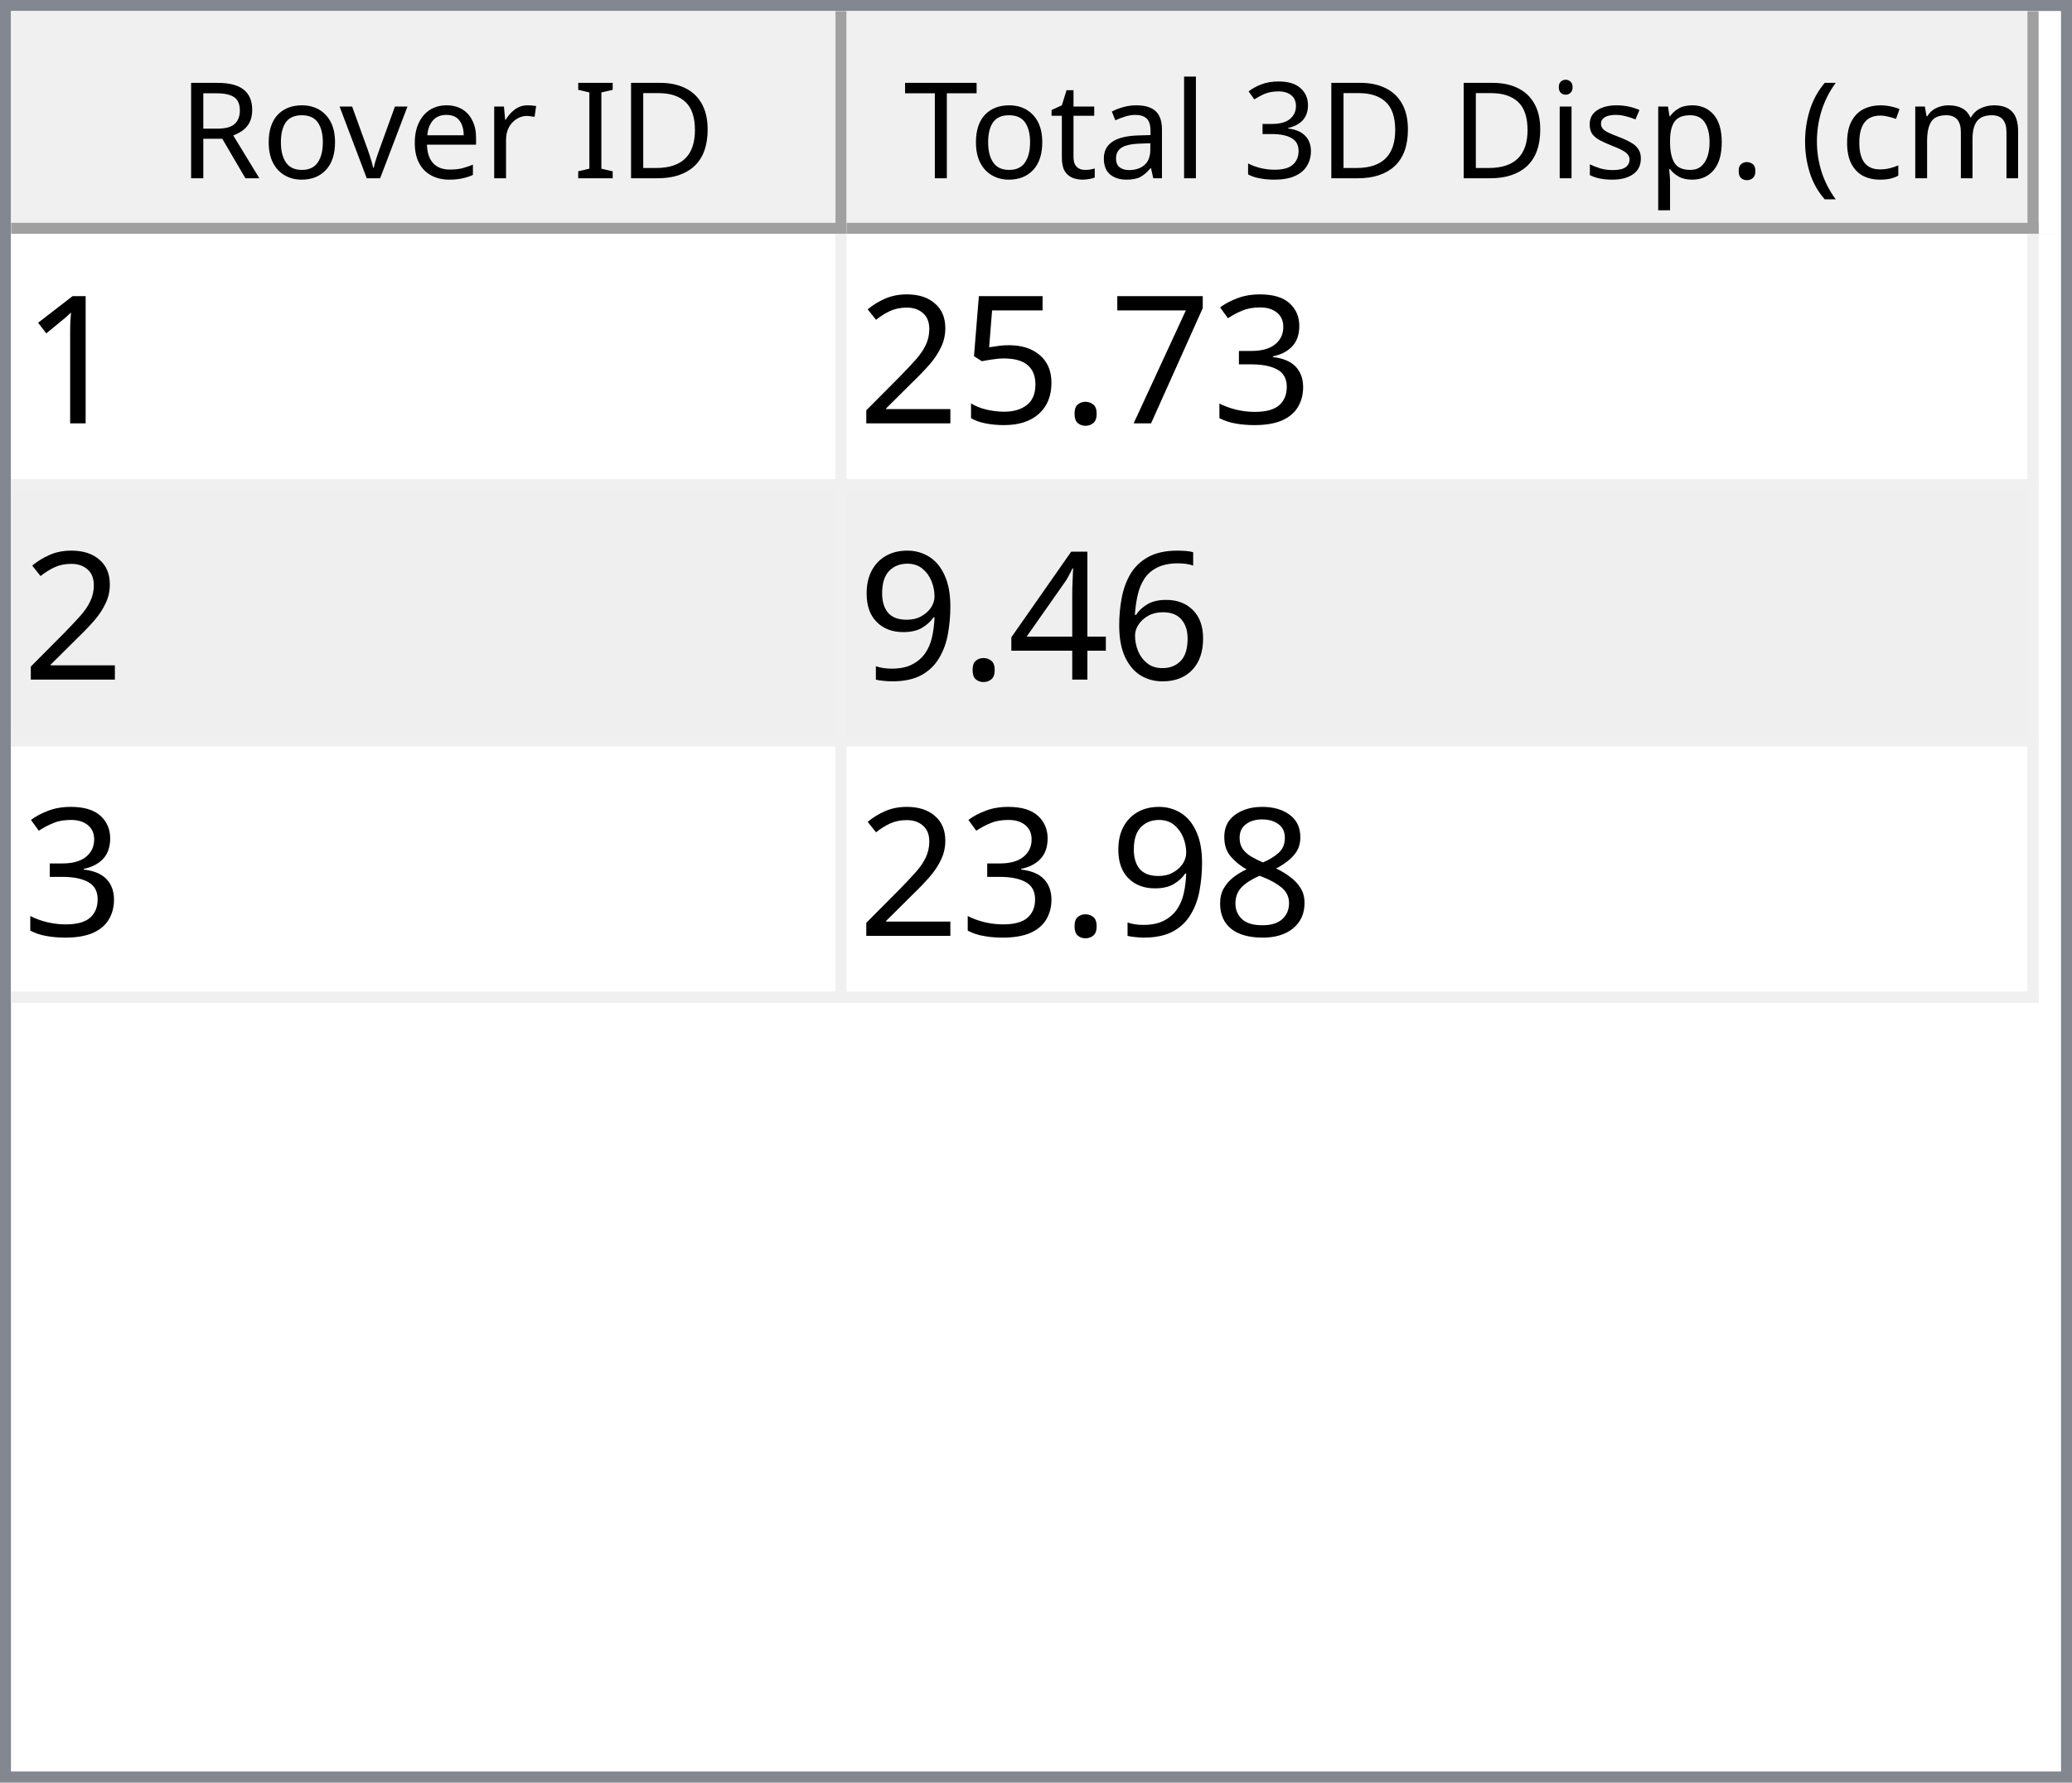
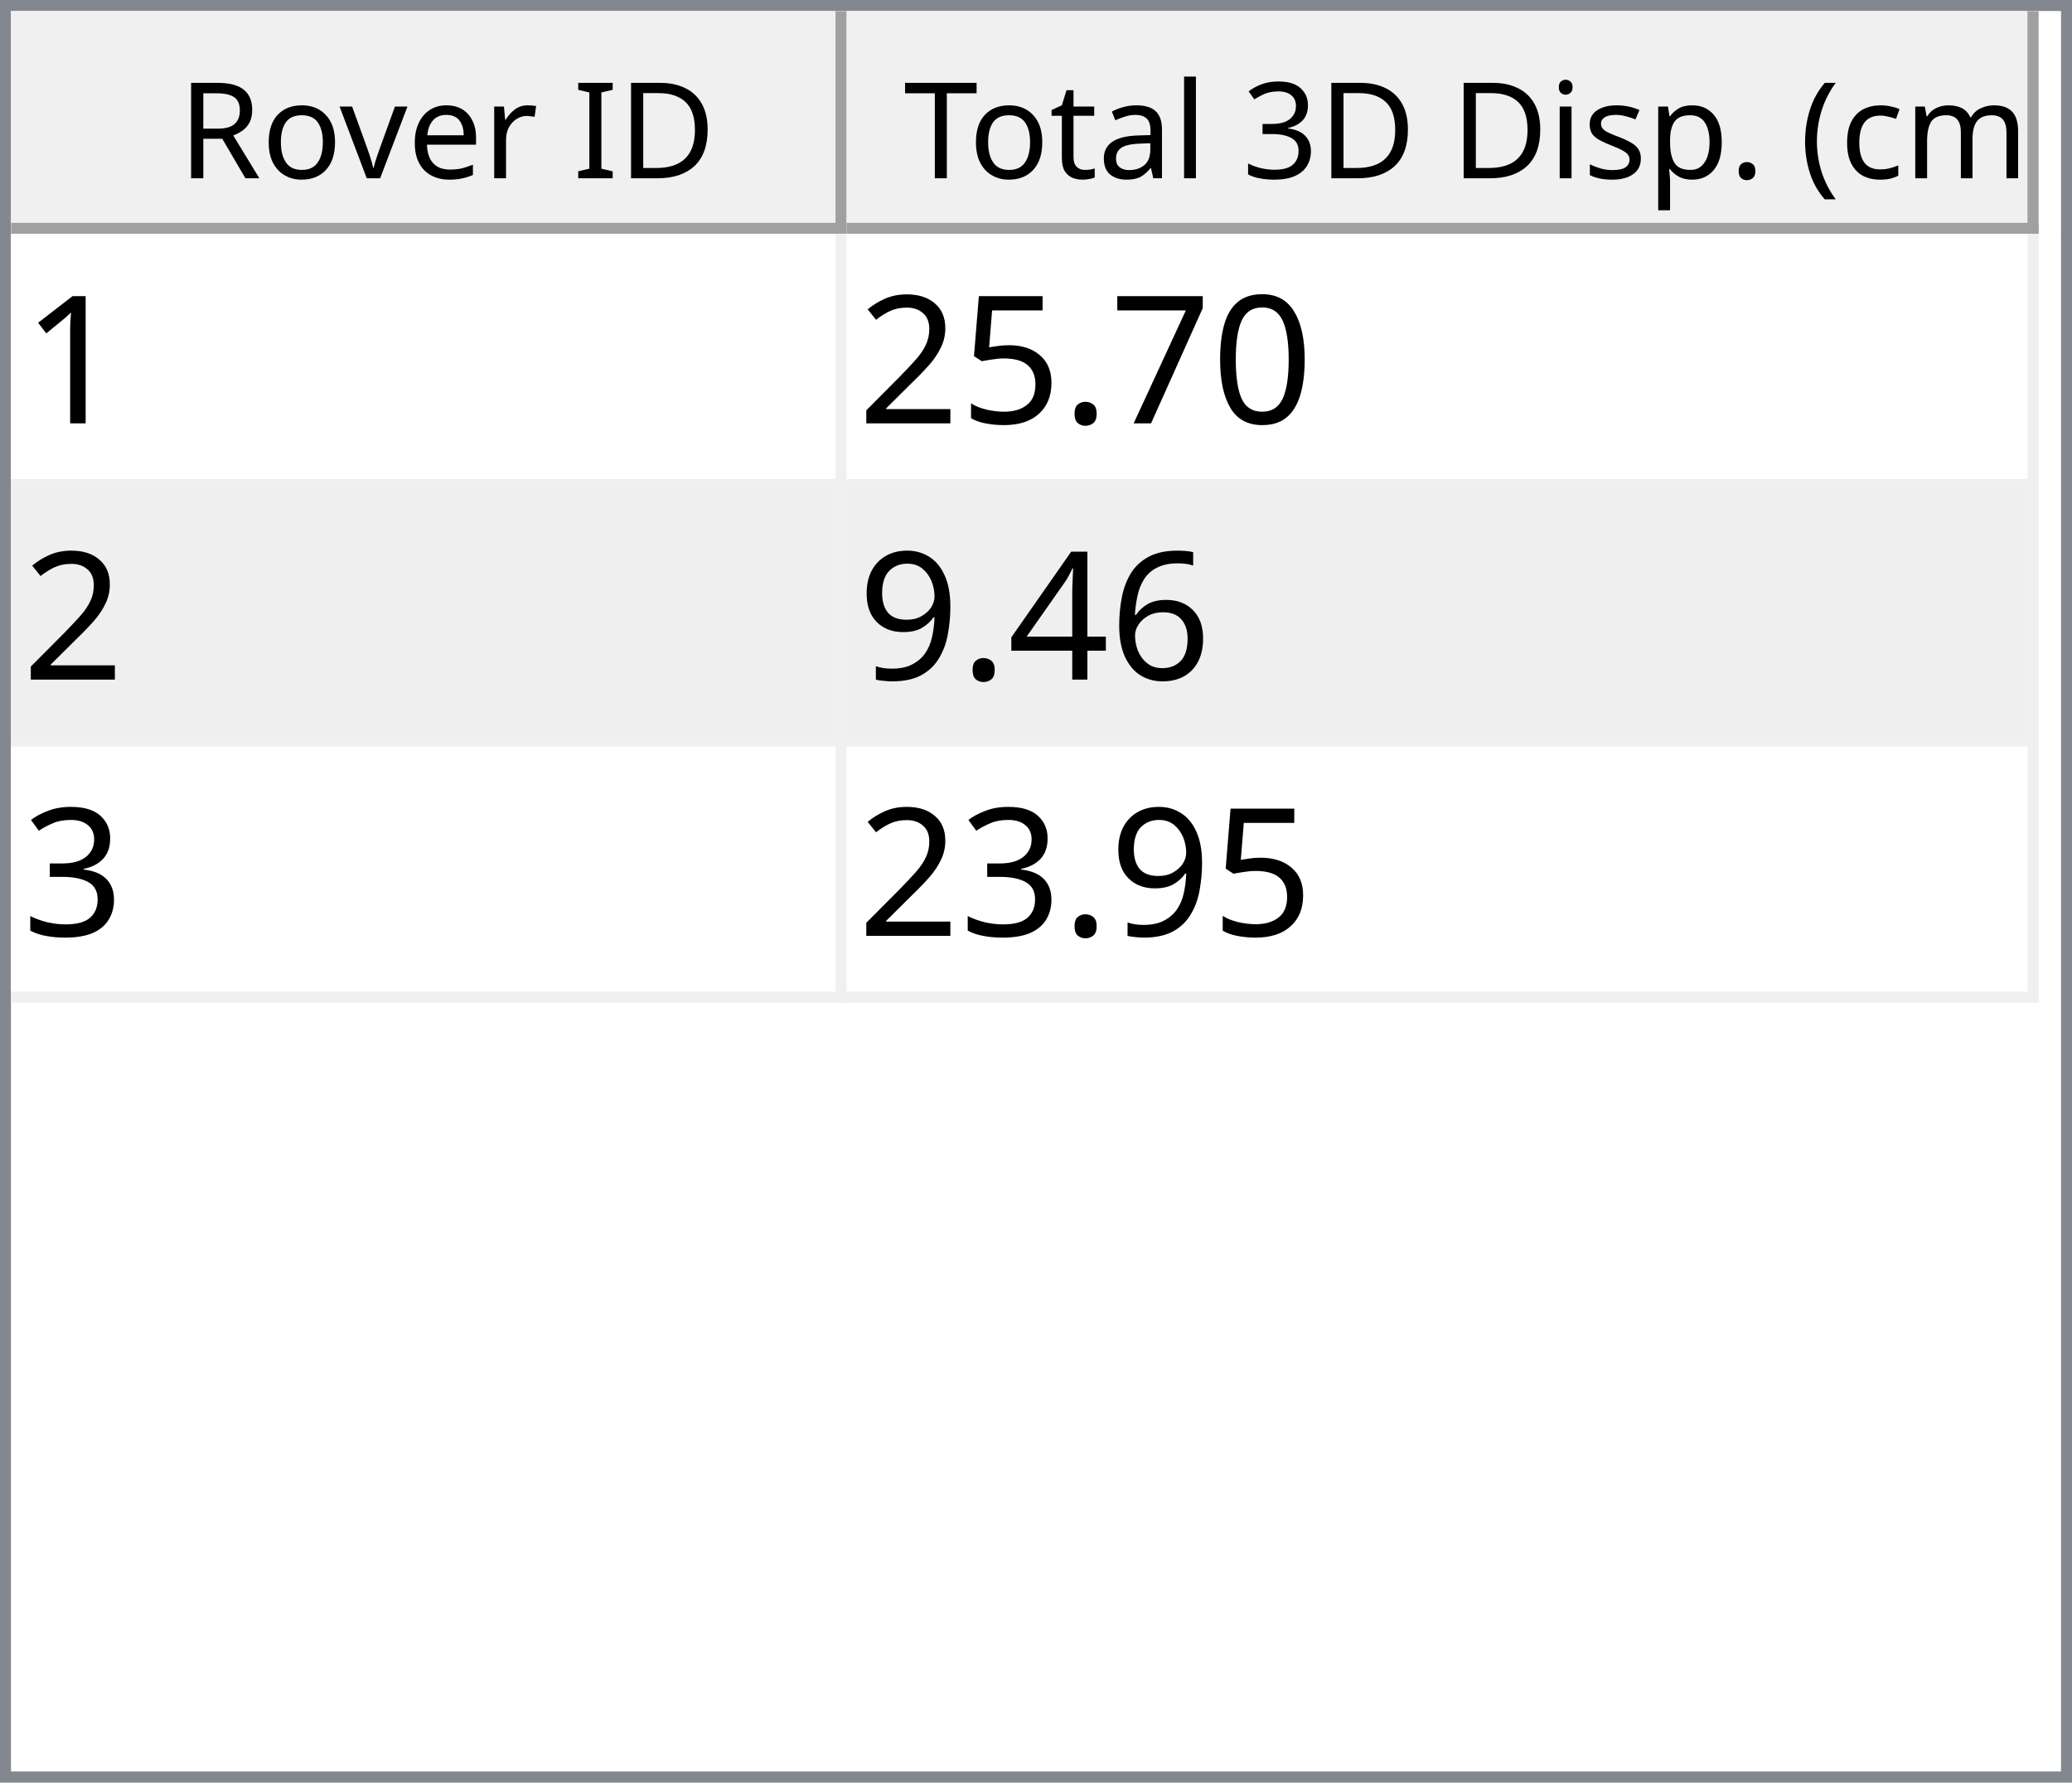
<svg xmlns="http://www.w3.org/2000/svg" style="fill-opacity:1; color-rendering:auto; color-interpolation:auto; text-rendering:auto; stroke:black; stroke-linecap:square; stroke-miterlimit:10; shape-rendering:auto; stroke-opacity:1; fill:black; stroke-dasharray:none; font-weight:normal; stroke-width:1; font-family:'Dialog'; font-style:normal; stroke-linejoin:miter; font-size:12px; stroke-dashoffset:0; image-rendering:auto;" width="186" height="160">
  <defs id="genericDefs" />
  <g>
    <defs id="defs1">
      <clipPath clipPathUnits="userSpaceOnUse" id="clipPath1">
        <path d="M0 0 L186 0 L186 160 L0 160 L0 0 Z" />
      </clipPath>
      <clipPath clipPathUnits="userSpaceOnUse" id="clipPath2">
        <path d="M0 0 L0 160 L186 160 L186 0 Z" />
      </clipPath>
      <clipPath clipPathUnits="userSpaceOnUse" id="clipPath3">
        <path d="M0 0 L0 20 L184 20 L184 0 Z" />
      </clipPath>
      <clipPath clipPathUnits="userSpaceOnUse" id="clipPath4">
        <path d="M0 0 L0 20 L75 20 L75 0 Z" />
      </clipPath>
      <clipPath clipPathUnits="userSpaceOnUse" id="clipPath5">
        <path d="M1 1 L1 19 L74 19 L74 1 Z" />
      </clipPath>
      <clipPath clipPathUnits="userSpaceOnUse" id="clipPath6">
        <path d="M0 0 L0 18 L73 18 L73 0 Z" />
      </clipPath>
      <clipPath clipPathUnits="userSpaceOnUse" id="clipPath7">
        <path d="M-0.5 -0.5 L-0.5 19.5 L74.5 19.5 L74.5 -0.5 Z" />
      </clipPath>
      <clipPath clipPathUnits="userSpaceOnUse" id="clipPath8">
        <path d="M0 0 L0 20 L107 20 L107 0 Z" />
      </clipPath>
      <clipPath clipPathUnits="userSpaceOnUse" id="clipPath9">
        <path d="M1 1 L1 19 L106 19 L106 1 Z" />
      </clipPath>
      <clipPath clipPathUnits="userSpaceOnUse" id="clipPath10">
        <path d="M0 0 L0 18 L105 18 L105 0 Z" />
      </clipPath>
      <clipPath clipPathUnits="userSpaceOnUse" id="clipPath11">
        <path d="M-0.5 -0.5 L-0.5 19.5 L106.5 19.5 L106.5 -0.5 Z" />
      </clipPath>
      <clipPath clipPathUnits="userSpaceOnUse" id="clipPath12">
        <path d="M0 0 L0 138 L184 138 L184 0 Z" />
      </clipPath>
      <clipPath clipPathUnits="userSpaceOnUse" id="clipPath13">
        <path d="M0 0 L0 69 L182 69 L182 0 Z" />
      </clipPath>
      <clipPath clipPathUnits="userSpaceOnUse" id="clipPath14">
        <path d="M-0.5 -0.5 L-0.5 68.5 L181.5 68.5 L181.5 -0.5 Z" />
      </clipPath>
      <clipPath clipPathUnits="userSpaceOnUse" id="clipPath15">
        <path d="M0 0 L0 22 L74 22 L74 0 Z" />
      </clipPath>
      <clipPath clipPathUnits="userSpaceOnUse" id="clipPath16">
        <path d="M0 0 L0 22 L106 22 L106 0 Z" />
      </clipPath>
      <font horiz-adv-x="64.551" id="font1">
        <font-face ascent="107.91" descent="25.098" units-per-em="100" style="font-style:normal; font-family:Segoe UI; font-weight:normal;" />
        <missing-glyph horiz-adv-x="64.551" d="M8.109 0 L8.109 68.266 L56.453 68.266 L56.453 0 L8.109 0 ZM15.328 7.234 L49.219 7.234 L49.219 61.031 L15.328 61.031 L15.328 7.234 Z" />
        <glyph unicode="D" horiz-adv-x="70.117" d="M9.188 0 L9.188 70.016 L28.516 70.016 Q65.531 70.016 65.531 35.891 Q65.531 19.672 55.25 9.836 Q44.969 0 27.734 0 L9.188 0 ZM17.391 62.594 L17.391 7.422 L27.828 7.422 Q41.609 7.422 49.273 14.797 Q56.938 22.172 56.938 35.688 Q56.938 62.594 28.328 62.594 L17.391 62.594 Z" />
        <glyph unicode="I" horiz-adv-x="26.611" d="M17.391 0 L9.188 0 L9.188 70.016 L17.391 70.016 L17.391 0 Z" />
        <glyph unicode=" " horiz-adv-x="27.393" d="" />
        <glyph unicode="r" horiz-adv-x="34.766" d="M34.188 41.891 Q32.078 43.5 28.125 43.5 Q23 43.5 19.555 38.672 Q16.109 33.844 16.109 25.484 L16.109 0 L8.109 0 L8.109 50 L16.109 50 L16.109 39.703 L16.312 39.703 Q18.016 44.969 21.531 47.922 Q25.047 50.875 29.391 50.875 Q32.516 50.875 34.188 50.203 L34.188 41.891 Z" />
        <glyph unicode="e" horiz-adv-x="52.295" d="M48.297 23 L12.984 23 Q13.188 14.656 17.484 10.109 Q21.781 5.562 29.297 5.562 Q37.75 5.562 44.828 11.141 L44.828 3.609 Q38.234 -1.172 27.391 -1.172 Q16.797 -1.172 10.742 5.641 Q4.688 12.453 4.688 24.812 Q4.688 36.469 11.305 43.82 Q17.922 51.172 27.734 51.172 Q37.547 51.172 42.922 44.828 Q48.297 38.484 48.297 27.203 L48.297 23 ZM40.094 29.781 Q40.047 36.719 36.75 40.578 Q33.453 44.438 27.594 44.438 Q21.922 44.438 17.969 40.383 Q14.016 36.328 13.094 29.781 L40.094 29.781 Z" />
        <glyph unicode="v" horiz-adv-x="47.9" d="M47.406 50 L27.484 0 L19.625 0 L0.688 50 L9.469 50 L22.172 13.672 Q23.578 9.672 23.922 6.688 L24.125 6.688 Q24.609 10.453 25.688 13.484 L38.969 50 L47.406 50 Z" />
        <glyph unicode="o" horiz-adv-x="58.594" d="M29 -1.172 Q17.922 -1.172 11.305 5.836 Q4.688 12.844 4.688 24.422 Q4.688 37.016 11.57 44.094 Q18.453 51.172 30.172 51.172 Q41.359 51.172 47.633 44.289 Q53.906 37.406 53.906 25.203 Q53.906 13.234 47.141 6.031 Q40.375 -1.172 29 -1.172 ZM29.594 44.438 Q21.875 44.438 17.383 39.188 Q12.891 33.938 12.891 24.703 Q12.891 15.828 17.43 10.695 Q21.969 5.562 29.594 5.562 Q37.359 5.562 41.531 10.594 Q45.703 15.625 45.703 24.906 Q45.703 34.281 41.531 39.359 Q37.359 44.438 29.594 44.438 Z" />
        <glyph unicode="R" horiz-adv-x="59.814" d="M59.375 0 L49.609 0 L37.891 19.625 Q36.281 22.359 34.766 24.289 Q33.25 26.219 31.664 27.438 Q30.078 28.656 28.25 29.219 Q26.422 29.781 24.125 29.781 L17.391 29.781 L17.391 0 L9.188 0 L9.188 70.016 L30.078 70.016 Q34.672 70.016 38.555 68.867 Q42.438 67.719 45.289 65.375 Q48.141 63.031 49.758 59.547 Q51.375 56.062 51.375 51.375 Q51.375 47.703 50.273 44.656 Q49.172 41.609 47.148 39.211 Q45.125 36.812 42.266 35.133 Q39.406 33.453 35.844 32.516 L35.844 32.328 Q37.594 31.547 38.891 30.547 Q40.188 29.547 41.359 28.18 Q42.531 26.812 43.68 25.078 Q44.828 23.344 46.234 21.047 L59.375 0 ZM17.391 62.594 L17.391 37.203 L28.516 37.203 Q31.594 37.203 34.203 38.133 Q36.812 39.062 38.719 40.797 Q40.625 42.531 41.703 45.047 Q42.781 47.562 42.781 50.688 Q42.781 56.297 39.141 59.445 Q35.5 62.594 28.609 62.594 L17.391 62.594 Z" />
        <glyph unicode=")" horiz-adv-x="30.176" d="M8.297 -15.922 L1.172 -15.922 Q16.406 2.344 16.406 26.812 Q16.406 51.469 1.078 70.016 L8.297 70.016 Q23.531 52.156 23.531 26.703 Q23.531 1.375 8.297 -15.922 Z" />
        <glyph unicode="m" horiz-adv-x="86.133" d="M79.109 0 L71.094 0 L71.094 28.719 Q71.094 37.016 68.531 40.727 Q65.969 44.438 59.906 44.438 Q54.781 44.438 51.195 39.75 Q47.609 35.062 47.609 28.516 L47.609 0 L39.594 0 L39.594 29.688 Q39.594 44.438 28.219 44.438 Q22.953 44.438 19.531 40.016 Q16.109 35.594 16.109 28.516 L16.109 0 L8.109 0 L8.109 50 L16.109 50 L16.109 42.094 L16.312 42.094 Q21.625 51.172 31.844 51.172 Q36.969 51.172 40.773 48.312 Q44.578 45.453 46 40.828 Q51.562 51.172 62.594 51.172 Q79.109 51.172 79.109 30.812 L79.109 0 Z" />
        <glyph unicode="c" horiz-adv-x="46.191" d="M42.188 2.297 Q36.422 -1.172 28.516 -1.172 Q17.828 -1.172 11.258 5.789 Q4.688 12.75 4.688 23.828 Q4.688 36.188 11.766 43.68 Q18.844 51.172 30.672 51.172 Q37.25 51.172 42.281 48.734 L42.281 40.531 Q36.719 44.438 30.375 44.438 Q22.703 44.438 17.797 38.945 Q12.891 33.453 12.891 24.516 Q12.891 15.719 17.508 10.641 Q22.125 5.562 29.891 5.562 Q36.422 5.562 42.188 9.906 L42.188 2.297 Z" />
        <glyph unicode="(" horiz-adv-x="30.176" d="M29.109 -15.922 L21.969 -15.922 Q6.844 1.375 6.844 26.703 Q6.844 52.156 21.969 70.016 L29.203 70.016 Q13.875 51.469 13.875 26.812 Q13.875 2.344 29.109 -15.922 Z" />
        <glyph unicode="." horiz-adv-x="21.68" d="M10.891 -1.078 Q8.641 -1.078 7.055 0.539 Q5.469 2.156 5.469 4.391 Q5.469 6.641 7.055 8.273 Q8.641 9.906 10.891 9.906 Q13.188 9.906 14.797 8.273 Q16.406 6.641 16.406 4.391 Q16.406 2.156 14.797 0.539 Q13.188 -1.078 10.891 -1.078 Z" />
        <glyph unicode="p" horiz-adv-x="58.789" d="M16.312 7.234 L16.109 7.234 L16.109 -23 L8.109 -23 L8.109 50 L16.109 50 L16.109 41.219 L16.312 41.219 Q22.219 51.172 33.594 51.172 Q43.266 51.172 48.688 44.461 Q54.109 37.75 54.109 26.469 Q54.109 13.922 48 6.375 Q41.891 -1.172 31.297 -1.172 Q21.578 -1.172 16.312 7.234 ZM16.109 27.391 L16.109 20.406 Q16.109 14.203 20.141 9.883 Q24.172 5.562 30.375 5.562 Q37.641 5.562 41.773 11.133 Q45.906 16.703 45.906 26.609 Q45.906 34.969 42.047 39.703 Q38.188 44.438 31.594 44.438 Q24.609 44.438 20.359 39.578 Q16.109 34.719 16.109 27.391 Z" />
        <glyph unicode="s" horiz-adv-x="42.432" d="M5.078 1.812 L5.078 10.406 Q11.625 5.562 19.484 5.562 Q30.031 5.562 30.031 12.594 Q30.031 14.594 29.125 15.992 Q28.219 17.391 26.68 18.461 Q25.141 19.531 23.07 20.383 Q21 21.234 18.609 22.172 Q15.281 23.484 12.766 24.828 Q10.25 26.172 8.57 27.859 Q6.891 29.547 6.031 31.695 Q5.172 33.844 5.172 36.719 Q5.172 40.234 6.789 42.945 Q8.406 45.656 11.086 47.484 Q13.766 49.312 17.211 50.242 Q20.656 51.172 24.312 51.172 Q30.812 51.172 35.938 48.922 L35.938 40.828 Q30.422 44.438 23.25 44.438 Q21 44.438 19.195 43.922 Q17.391 43.406 16.094 42.477 Q14.797 41.547 14.086 40.258 Q13.375 38.969 13.375 37.406 Q13.375 35.453 14.086 34.133 Q14.797 32.812 16.164 31.789 Q17.531 30.766 19.484 29.938 Q21.438 29.109 23.922 28.125 Q27.25 26.859 29.883 25.516 Q32.516 24.172 34.375 22.484 Q36.234 20.797 37.234 18.602 Q38.234 16.406 38.234 13.375 Q38.234 9.672 36.602 6.938 Q34.969 4.203 32.234 2.398 Q29.5 0.594 25.93 -0.289 Q22.359 -1.172 18.453 -1.172 Q10.75 -1.172 5.078 1.812 Z" />
        <glyph unicode="i" horiz-adv-x="24.219" d="M12.203 62.703 Q10.062 62.703 8.547 64.164 Q7.031 65.625 7.031 67.875 Q7.031 70.125 8.547 71.609 Q10.062 73.094 12.203 73.094 Q14.406 73.094 15.945 71.609 Q17.484 70.125 17.484 67.875 Q17.484 65.719 15.945 64.211 Q14.406 62.703 12.203 62.703 ZM16.109 0 L8.109 0 L8.109 50 L16.109 50 L16.109 0 Z" />
        <glyph unicode="3" horiz-adv-x="53.906" d="M46.531 19.828 Q46.531 15.094 44.75 11.211 Q42.969 7.328 39.719 4.57 Q36.469 1.812 31.93 0.297 Q27.391 -1.219 21.922 -1.219 Q11.922 -1.219 6 2.594 L6 11.188 Q13.094 5.609 22.219 5.609 Q25.875 5.609 28.828 6.539 Q31.781 7.469 33.906 9.227 Q36.031 10.984 37.18 13.477 Q38.328 15.969 38.328 19.094 Q38.328 32.812 18.797 32.812 L12.984 32.812 L12.984 39.594 L18.5 39.594 Q35.797 39.594 35.797 52.484 Q35.797 64.406 22.609 64.406 Q15.188 64.406 8.688 59.422 L8.688 67.188 Q15.375 71.188 24.609 71.188 Q29 71.188 32.57 69.969 Q36.141 68.75 38.68 66.555 Q41.219 64.359 42.609 61.281 Q44 58.203 44 54.5 Q44 40.672 30.031 36.719 L30.031 36.531 Q33.594 36.141 36.625 34.797 Q39.656 33.453 41.852 31.305 Q44.047 29.156 45.289 26.25 Q46.531 23.344 46.531 19.828 Z" />
        <glyph unicode="l" horiz-adv-x="24.219" d="M16.109 0 L8.109 0 L8.109 74.031 L16.109 74.031 L16.109 0 Z" />
        <glyph unicode="a" horiz-adv-x="50.879" d="M43.891 0 L35.891 0 L35.891 7.812 L35.688 7.812 Q30.469 -1.172 20.312 -1.172 Q12.844 -1.172 8.617 2.781 Q4.391 6.734 4.391 13.281 Q4.391 27.297 20.906 29.594 L35.891 31.688 Q35.891 44.438 25.594 44.438 Q16.547 44.438 9.281 38.281 L9.281 46.484 Q16.656 51.172 26.266 51.172 Q43.891 51.172 43.891 32.516 L43.891 0 ZM35.891 25.297 L23.828 23.641 Q18.266 22.859 15.43 20.875 Q12.594 18.891 12.594 13.875 Q12.594 10.203 15.211 7.883 Q17.828 5.562 22.172 5.562 Q28.125 5.562 32.008 9.742 Q35.891 13.922 35.891 20.312 L35.891 25.297 Z" />
        <glyph unicode="t" horiz-adv-x="33.887" d="M31.297 0.484 Q28.469 -1.078 23.828 -1.078 Q10.688 -1.078 10.688 13.578 L10.688 43.172 L2.094 43.172 L2.094 50 L10.688 50 L10.688 62.203 L18.703 64.797 L18.703 50 L31.297 50 L31.297 43.172 L18.703 43.172 L18.703 14.984 Q18.703 9.969 20.414 7.82 Q22.125 5.672 26.078 5.672 Q29.109 5.672 31.297 7.328 L31.297 0.484 Z" />
        <glyph unicode="T" horiz-adv-x="52.393" d="M50.594 62.594 L30.375 62.594 L30.375 0 L22.172 0 L22.172 62.594 L2 62.594 L2 70.016 L50.594 70.016 L50.594 62.594 Z" />
      </font>
      <font horiz-adv-x="75.0" id="font2">
        <font-face ascent="100.537" descent="21.973" units-per-em="100" style="font-style:normal; font-family:sans-serif; font-weight:normal;" />
        <missing-glyph horiz-adv-x="75.0" d="M12.5 0 L12.5 62.5 L62.5 62.5 L62.5 0 L12.5 0 ZM14.062 1.562 L60.938 1.562 L60.938 60.938 L14.062 60.938 L14.062 1.562 Z" />
        <glyph unicode="1" horiz-adv-x="55.615" d="M37.25 0 L28.469 0 L28.469 56 Q25.297 52.984 20.141 49.953 Q14.984 46.922 10.891 45.406 L10.891 53.906 Q18.266 57.375 23.781 62.305 Q29.297 67.234 31.594 71.875 L37.25 71.875 L37.25 0 Z" />
-         <glyph unicode="3" horiz-adv-x="55.615" d="M4.203 18.891 L12.984 20.062 Q14.5 12.594 18.141 9.297 Q21.781 6 27 6 Q33.203 6 37.477 10.297 Q41.75 14.594 41.75 20.953 Q41.75 27 37.797 30.93 Q33.844 34.859 27.734 34.859 Q25.25 34.859 21.531 33.891 L22.516 41.609 Q23.391 41.5 23.922 41.5 Q29.547 41.5 34.039 44.43 Q38.531 47.359 38.531 53.469 Q38.531 58.297 35.258 61.477 Q31.984 64.656 26.812 64.656 Q21.688 64.656 18.266 61.43 Q14.844 58.203 13.875 51.766 L5.078 53.328 Q6.688 62.156 12.398 67.016 Q18.109 71.875 26.609 71.875 Q32.469 71.875 37.398 69.359 Q42.328 66.844 44.945 62.5 Q47.562 58.156 47.562 53.266 Q47.562 48.641 45.07 44.828 Q42.578 41.016 37.703 38.766 Q44.047 37.312 47.562 32.695 Q51.078 28.078 51.078 21.141 Q51.078 11.766 44.242 5.25 Q37.406 -1.266 26.953 -1.266 Q17.531 -1.266 11.305 4.352 Q5.078 9.969 4.203 18.891 Z" />
+         <glyph unicode="0" horiz-adv-x="55.615" d="M4.156 35.297 Q4.156 48 6.766 55.742 Q9.375 63.484 14.523 67.68 Q19.672 71.875 27.484 71.875 Q33.25 71.875 37.594 69.555 Q41.938 67.234 44.773 62.867 Q47.609 58.5 49.219 52.227 Q50.828 45.953 50.828 35.297 Q50.828 22.703 48.242 14.969 Q45.656 7.234 40.508 3.008 Q35.359 -1.219 27.484 -1.219 Q17.141 -1.219 11.234 6.203 Q4.156 15.141 4.156 35.297 ZM13.188 35.297 Q13.188 17.672 17.312 11.836 Q21.438 6 27.484 6 Q33.547 6 37.672 11.859 Q41.797 17.719 41.797 35.297 Q41.797 52.984 37.672 58.789 Q33.547 64.594 27.391 64.594 Q21.344 64.594 17.719 59.469 Q13.188 52.938 13.188 35.297 Z" />
        <glyph unicode="7" horiz-adv-x="55.615" d="M4.734 62.203 L4.734 70.656 L51.078 70.656 L51.078 63.812 Q44.234 56.547 37.523 44.484 Q30.812 32.422 27.156 19.672 Q24.516 10.688 23.781 0 L14.75 0 Q14.891 8.453 18.062 20.414 Q21.234 32.375 27.172 43.484 Q33.109 54.594 39.797 62.203 L4.734 62.203 Z" />
        <glyph unicode="." horiz-adv-x="27.783" d="M9.078 0 L9.078 10.016 L19.094 10.016 L19.094 0 L9.078 0 Z" />
        <glyph unicode="5" horiz-adv-x="55.615" d="M4.156 18.75 L13.375 19.531 Q14.406 12.797 18.141 9.398 Q21.875 6 27.156 6 Q33.5 6 37.891 10.789 Q42.281 15.578 42.281 23.484 Q42.281 31 38.062 35.352 Q33.844 39.703 27 39.703 Q22.75 39.703 19.336 37.773 Q15.922 35.844 13.969 32.766 L5.719 33.844 L12.641 70.609 L48.25 70.609 L48.25 62.203 L19.672 62.203 L15.828 42.969 Q22.266 47.469 29.344 47.469 Q38.719 47.469 45.164 40.969 Q51.609 34.469 51.609 24.266 Q51.609 14.547 45.953 7.469 Q39.062 -1.219 27.156 -1.219 Q17.391 -1.219 11.211 4.25 Q5.031 9.719 4.156 18.75 Z" />
        <glyph unicode="2" horiz-adv-x="55.615" d="M50.344 8.453 L50.344 0 L3.031 0 Q2.938 3.172 4.047 6.109 Q5.859 10.938 9.836 15.625 Q13.812 20.312 21.344 26.469 Q33.016 36.031 37.117 41.625 Q41.219 47.219 41.219 52.203 Q41.219 57.422 37.477 61.008 Q33.734 64.594 27.734 64.594 Q21.391 64.594 17.578 60.789 Q13.766 56.984 13.719 50.25 L4.688 51.172 Q5.609 61.281 11.664 66.578 Q17.719 71.875 27.938 71.875 Q38.234 71.875 44.242 66.164 Q50.25 60.453 50.25 52 Q50.25 47.703 48.492 43.555 Q46.734 39.406 42.656 34.812 Q38.578 30.219 29.109 22.219 Q21.188 15.578 18.945 13.211 Q16.703 10.844 15.234 8.453 L50.344 8.453 Z" />
        <glyph unicode="6" horiz-adv-x="55.615" d="M49.75 54.047 L41.016 53.375 Q39.844 58.547 37.703 60.891 Q34.125 64.656 28.906 64.656 Q24.703 64.656 21.531 62.312 Q17.391 59.281 14.992 53.469 Q12.594 47.656 12.5 36.922 Q15.672 41.75 20.266 44.094 Q24.859 46.438 29.891 46.438 Q38.672 46.438 44.852 39.969 Q51.031 33.5 51.031 23.25 Q51.031 16.5 48.125 10.719 Q45.219 4.938 40.141 1.859 Q35.062 -1.219 28.609 -1.219 Q17.625 -1.219 10.695 6.859 Q3.766 14.938 3.766 33.5 Q3.766 54.25 11.422 63.672 Q18.109 71.875 29.438 71.875 Q37.891 71.875 43.289 67.141 Q48.688 62.406 49.75 54.047 ZM13.875 23.188 Q13.875 18.656 15.797 14.508 Q17.719 10.359 21.188 8.18 Q24.656 6 28.469 6 Q34.031 6 38.039 10.492 Q42.047 14.984 42.047 22.703 Q42.047 30.125 38.086 34.398 Q34.125 38.672 28.125 38.672 Q22.172 38.672 18.023 34.398 Q13.875 30.125 13.875 23.188 Z" />
        <glyph unicode="4" horiz-adv-x="55.615" d="M32.328 0 L32.328 17.141 L1.266 17.141 L1.266 25.203 L33.938 71.578 L41.109 71.578 L41.109 25.203 L50.781 25.203 L50.781 17.141 L41.109 17.141 L41.109 0 L32.328 0 ZM32.328 25.203 L32.328 57.469 L9.906 25.203 L32.328 25.203 Z" />
        <glyph unicode="9" horiz-adv-x="55.615" d="M5.469 16.547 L13.922 17.328 Q14.984 11.375 18.016 8.688 Q21.047 6 25.781 6 Q29.828 6 32.883 7.859 Q35.938 9.719 37.891 12.82 Q39.844 15.922 41.164 21.195 Q42.484 26.469 42.484 31.938 Q42.484 32.516 42.438 33.688 Q39.797 29.5 35.234 26.883 Q30.672 24.266 25.344 24.266 Q16.453 24.266 10.305 30.711 Q4.156 37.156 4.156 47.703 Q4.156 58.594 10.578 65.234 Q17 71.875 26.656 71.875 Q33.641 71.875 39.43 68.117 Q45.219 64.359 48.219 57.398 Q51.219 50.438 51.219 37.25 Q51.219 23.531 48.242 15.406 Q45.266 7.281 39.383 3.031 Q33.5 -1.219 25.594 -1.219 Q17.188 -1.219 11.867 3.445 Q6.547 8.109 5.469 16.547 ZM41.453 48.141 Q41.453 55.719 37.43 60.156 Q33.406 64.594 27.734 64.594 Q21.875 64.594 17.531 59.812 Q13.188 55.031 13.188 47.406 Q13.188 40.578 17.312 36.305 Q21.438 32.031 27.484 32.031 Q33.594 32.031 37.523 36.305 Q41.453 40.578 41.453 48.141 Z" />
-         <glyph unicode="8" horiz-adv-x="55.615" d="M17.672 38.812 Q12.203 40.828 9.57 44.539 Q6.938 48.25 6.938 53.422 Q6.938 61.234 12.555 66.555 Q18.172 71.875 27.484 71.875 Q36.859 71.875 42.578 66.43 Q48.297 60.984 48.297 53.172 Q48.297 48.188 45.68 44.508 Q43.062 40.828 37.75 38.812 Q44.344 36.672 47.781 31.883 Q51.219 27.094 51.219 20.453 Q51.219 11.281 44.727 5.031 Q38.234 -1.219 27.641 -1.219 Q17.047 -1.219 10.547 5.055 Q4.047 11.328 4.047 20.703 Q4.047 27.688 7.594 32.398 Q11.141 37.109 17.672 38.812 ZM15.922 53.719 Q15.922 48.641 19.195 45.414 Q22.469 42.188 27.688 42.188 Q32.766 42.188 36.016 45.383 Q39.266 48.578 39.266 53.219 Q39.266 58.062 35.914 61.359 Q32.562 64.656 27.594 64.656 Q22.562 64.656 19.242 61.43 Q15.922 58.203 15.922 53.719 ZM13.094 20.656 Q13.094 16.891 14.875 13.375 Q16.656 9.859 20.172 7.93 Q23.688 6 27.734 6 Q34.031 6 38.133 10.055 Q42.234 14.109 42.234 20.359 Q42.234 26.703 38.016 30.859 Q33.797 35.016 27.438 35.016 Q21.234 35.016 17.164 30.914 Q13.094 26.812 13.094 20.656 Z" />
+         <glyph unicode="3" horiz-adv-x="55.615" d="M4.203 18.891 L12.984 20.062 Q14.5 12.594 18.141 9.297 Q21.781 6 27 6 Q33.203 6 37.477 10.297 Q41.75 14.594 41.75 20.953 Q41.75 27 37.797 30.93 Q33.844 34.859 27.734 34.859 Q25.25 34.859 21.531 33.891 L22.516 41.609 Q23.391 41.5 23.922 41.5 Q29.547 41.5 34.039 44.43 Q38.531 47.359 38.531 53.469 Q38.531 58.297 35.258 61.477 Q31.984 64.656 26.812 64.656 Q21.688 64.656 18.266 61.43 Q14.844 58.203 13.875 51.766 L5.078 53.328 Q6.688 62.156 12.398 67.016 Q18.109 71.875 26.609 71.875 Q32.469 71.875 37.398 69.359 Q42.328 66.844 44.945 62.5 Q47.562 58.156 47.562 53.266 Q47.562 48.641 45.07 44.828 Q42.578 41.016 37.703 38.766 Q44.047 37.312 47.562 32.695 Q51.078 28.078 51.078 21.141 Q51.078 11.766 44.242 5.25 Q37.406 -1.266 26.953 -1.266 Q17.531 -1.266 11.305 4.352 Q5.078 9.969 4.203 18.891 Z" />
      </font>
    </defs>
    <g style="fill:white; stroke:white;">
      <rect x="0" y="0" width="186" style="clip-path:url(#clipPath1); stroke:none;" height="160" />
    </g>
    <g style="fill:white; text-rendering:optimizeSpeed; color-rendering:optimizeSpeed; image-rendering:optimizeSpeed; shape-rendering:crispEdges; stroke:white; color-interpolation:sRGB;">
      <rect x="0" width="186" height="160" y="0" style="stroke:none;" />
      <path style="stroke:none;" d="M0 160 L186 160 L186 0 L0 0 Z" />
    </g>
    <g style="fill:rgb(240,240,240); font-family:'Segoe UI'; stroke:rgb(240,240,240);">
      <rect x="0" y="0" width="186" style="clip-path:url(#clipPath2); stroke:none;" height="160" />
    </g>
    <g style="fill:rgb(130,135,144); font-family:'Segoe UI'; stroke:rgb(130,135,144);">
      <path d="M0 0 L186 0 L186 160 L0 160 L0 0 ZM1 1 L185 1 L185 159 L1 159 L1 1 Z" style="fill-rule:evenodd; clip-path:url(#clipPath2); stroke:none;" />
    </g>
    <g style="fill:white; font-family:'Segoe UI'; stroke:white;" transform="translate(1,1)">
      <rect x="0" y="0" width="184" style="clip-path:url(#clipPath3); stroke:none;" height="20" />
    </g>
    <g style="fill:rgb(240,240,240); font-family:'Segoe UI'; stroke:rgb(240,240,240);" transform="translate(1,1)">
      <rect x="0" y="0" width="75" style="clip-path:url(#clipPath4); stroke:none;" height="20" />
    </g>
    <g style="font-family:'Segoe UI';" transform="translate(2,2)">
      <text x="14" xml:space="preserve" y="14" style="clip-path:url(#clipPath6); stroke:none;">Rover ID</text>
    </g>
    <g style="fill:rgb(160,160,160); font-family:'Segoe UI'; stroke:rgb(160,160,160); stroke-linejoin:bevel;" transform="translate(1.5,1.5)">
      <line x1="74" x2="74" y1="0" style="fill:none; clip-path:url(#clipPath7);" y2="19" />
    </g>
    <g style="fill:rgb(160,160,160); font-family:'Segoe UI'; stroke:rgb(160,160,160); stroke-linejoin:bevel;" transform="matrix(1,0,0,1,1,1) translate(0.5,0.5)">
      <line x1="0" x2="74" y1="19" style="fill:none; clip-path:url(#clipPath7);" y2="19" />
    </g>
    <g style="fill:rgb(240,240,240); font-family:'Segoe UI'; stroke:rgb(240,240,240);" transform="translate(76,1)">
      <rect x="0" y="0" width="107" style="clip-path:url(#clipPath8); stroke:none;" height="20" />
    </g>
    <g style="font-family:'Segoe UI';" transform="translate(77,2)">
      <text x="1" xml:space="preserve" y="14" style="clip-path:url(#clipPath10); stroke:none;"> Total 3D Disp. (cm)</text>
    </g>
    <g style="fill:rgb(160,160,160); font-family:'Segoe UI'; stroke:rgb(160,160,160); stroke-linejoin:bevel;" transform="translate(76.5,1.5)">
      <line x1="106" x2="106" y1="0" style="fill:none; clip-path:url(#clipPath11);" y2="19" />
    </g>
    <g style="fill:rgb(160,160,160); font-family:'Segoe UI'; stroke:rgb(160,160,160); stroke-linejoin:bevel;" transform="matrix(1,0,0,1,76,1) translate(0.5,0.5)">
      <line x1="0" x2="106" y1="19" style="fill:none; clip-path:url(#clipPath11);" y2="19" />
    </g>
    <g style="fill:white; font-family:'Segoe UI'; stroke:white;" transform="translate(1,21)">
      <rect x="0" y="0" width="184" style="clip-path:url(#clipPath12); stroke:none;" height="138" />
    </g>
    <g style="fill:rgb(240,240,240); font-size:16px; font-family:sans-serif; stroke:rgb(240,240,240);" transform="translate(1,21)">
      <rect x="0" y="0" width="182" style="clip-path:url(#clipPath13); stroke:none;" height="69" />
      <line transform="translate(0.5,0.5)" x1="0" x2="181" y1="22" style="clip-path:url(#clipPath14); fill:none; stroke-linejoin:bevel;" y2="22" />
    </g>
    <g transform="matrix(1,0,0,1,1,21) translate(0.5,0.5)" style="fill:rgb(240,240,240); font-size:16px; font-family:sans-serif; stroke:rgb(240,240,240); stroke-linejoin:bevel;">
      <line x1="0" x2="181" y1="45" style="fill:none; clip-path:url(#clipPath14);" y2="45" />
    </g>
    <g transform="matrix(1,0,0,1,1,21) translate(0.5,0.5)" style="fill:rgb(240,240,240); font-size:16px; font-family:sans-serif; stroke:rgb(240,240,240); stroke-linejoin:bevel;">
      <line x1="0" x2="181" y1="68" style="fill:none; clip-path:url(#clipPath14);" y2="68" />
    </g>
    <g transform="matrix(1,0,0,1,1,21) translate(0.5,0.5)" style="fill:rgb(240,240,240); font-size:16px; font-family:sans-serif; stroke:rgb(240,240,240); stroke-linejoin:bevel;">
      <line x1="74" x2="74" y1="0" style="fill:none; clip-path:url(#clipPath14);" y2="68" />
    </g>
    <g transform="matrix(1,0,0,1,1,21) translate(0.5,0.5)" style="fill:rgb(240,240,240); font-size:16px; font-family:sans-serif; stroke:rgb(240,240,240); stroke-linejoin:bevel;">
      <line x1="181" x2="181" y1="0" style="fill:none; clip-path:url(#clipPath14);" y2="68" />
    </g>
    <g style="fill:white; font-size:16px; font-family:sans-serif; stroke:white;" transform="matrix(1,0,0,1,1,21)">
      <rect x="0" y="0" width="74" style="clip-path:url(#clipPath15); stroke:none;" height="22" />
      <text x="1" y="17" style="fill:black; clip-path:url(#clipPath15); stroke:none;" xml:space="preserve">1</text>
    </g>
    <g style="fill:white; font-size:16px; font-family:sans-serif; stroke:white;" transform="matrix(1,0,0,1,1,21) translate(75,0)">
      <rect x="0" y="0" width="106" style="clip-path:url(#clipPath16); stroke:none;" height="22" />
-       <text x="1" y="17" style="fill:black; clip-path:url(#clipPath16); stroke:none;" xml:space="preserve">25.73</text>
+       <text x="1" y="17" style="fill:black; clip-path:url(#clipPath16); stroke:none;" xml:space="preserve">25.70</text>
    </g>
    <g style="fill:rgb(239,239,239); font-size:16px; font-family:sans-serif; stroke:rgb(239,239,239);" transform="matrix(1,0,0,1,1,21) translate(0,23)">
      <rect x="0" y="0" width="74" style="clip-path:url(#clipPath15); stroke:none;" height="22" />
      <text x="1" y="17" style="fill:black; clip-path:url(#clipPath15); stroke:none;" xml:space="preserve">2</text>
    </g>
    <g style="fill:rgb(239,239,239); font-size:16px; font-family:sans-serif; stroke:rgb(239,239,239);" transform="matrix(1,0,0,1,1,21) translate(75,23)">
      <rect x="0" y="0" width="106" style="clip-path:url(#clipPath16); stroke:none;" height="22" />
      <text x="1" y="17" style="fill:black; clip-path:url(#clipPath16); stroke:none;" xml:space="preserve">9.46</text>
    </g>
    <g style="fill:white; font-size:16px; font-family:sans-serif; stroke:white;" transform="matrix(1,0,0,1,1,21) translate(0,46)">
      <rect x="0" y="0" width="74" style="clip-path:url(#clipPath15); stroke:none;" height="22" />
      <text x="1" y="17" style="fill:black; clip-path:url(#clipPath15); stroke:none;" xml:space="preserve">3</text>
    </g>
    <g style="fill:white; font-size:16px; font-family:sans-serif; stroke:white;" transform="matrix(1,0,0,1,1,21) translate(75,46)">
      <rect x="0" y="0" width="106" style="clip-path:url(#clipPath16); stroke:none;" height="22" />
-       <text x="1" y="17" style="fill:black; clip-path:url(#clipPath16); stroke:none;" xml:space="preserve">23.98</text>
+       <text x="1" y="17" style="fill:black; clip-path:url(#clipPath16); stroke:none;" xml:space="preserve">23.95</text>
    </g>
  </g>
</svg>
